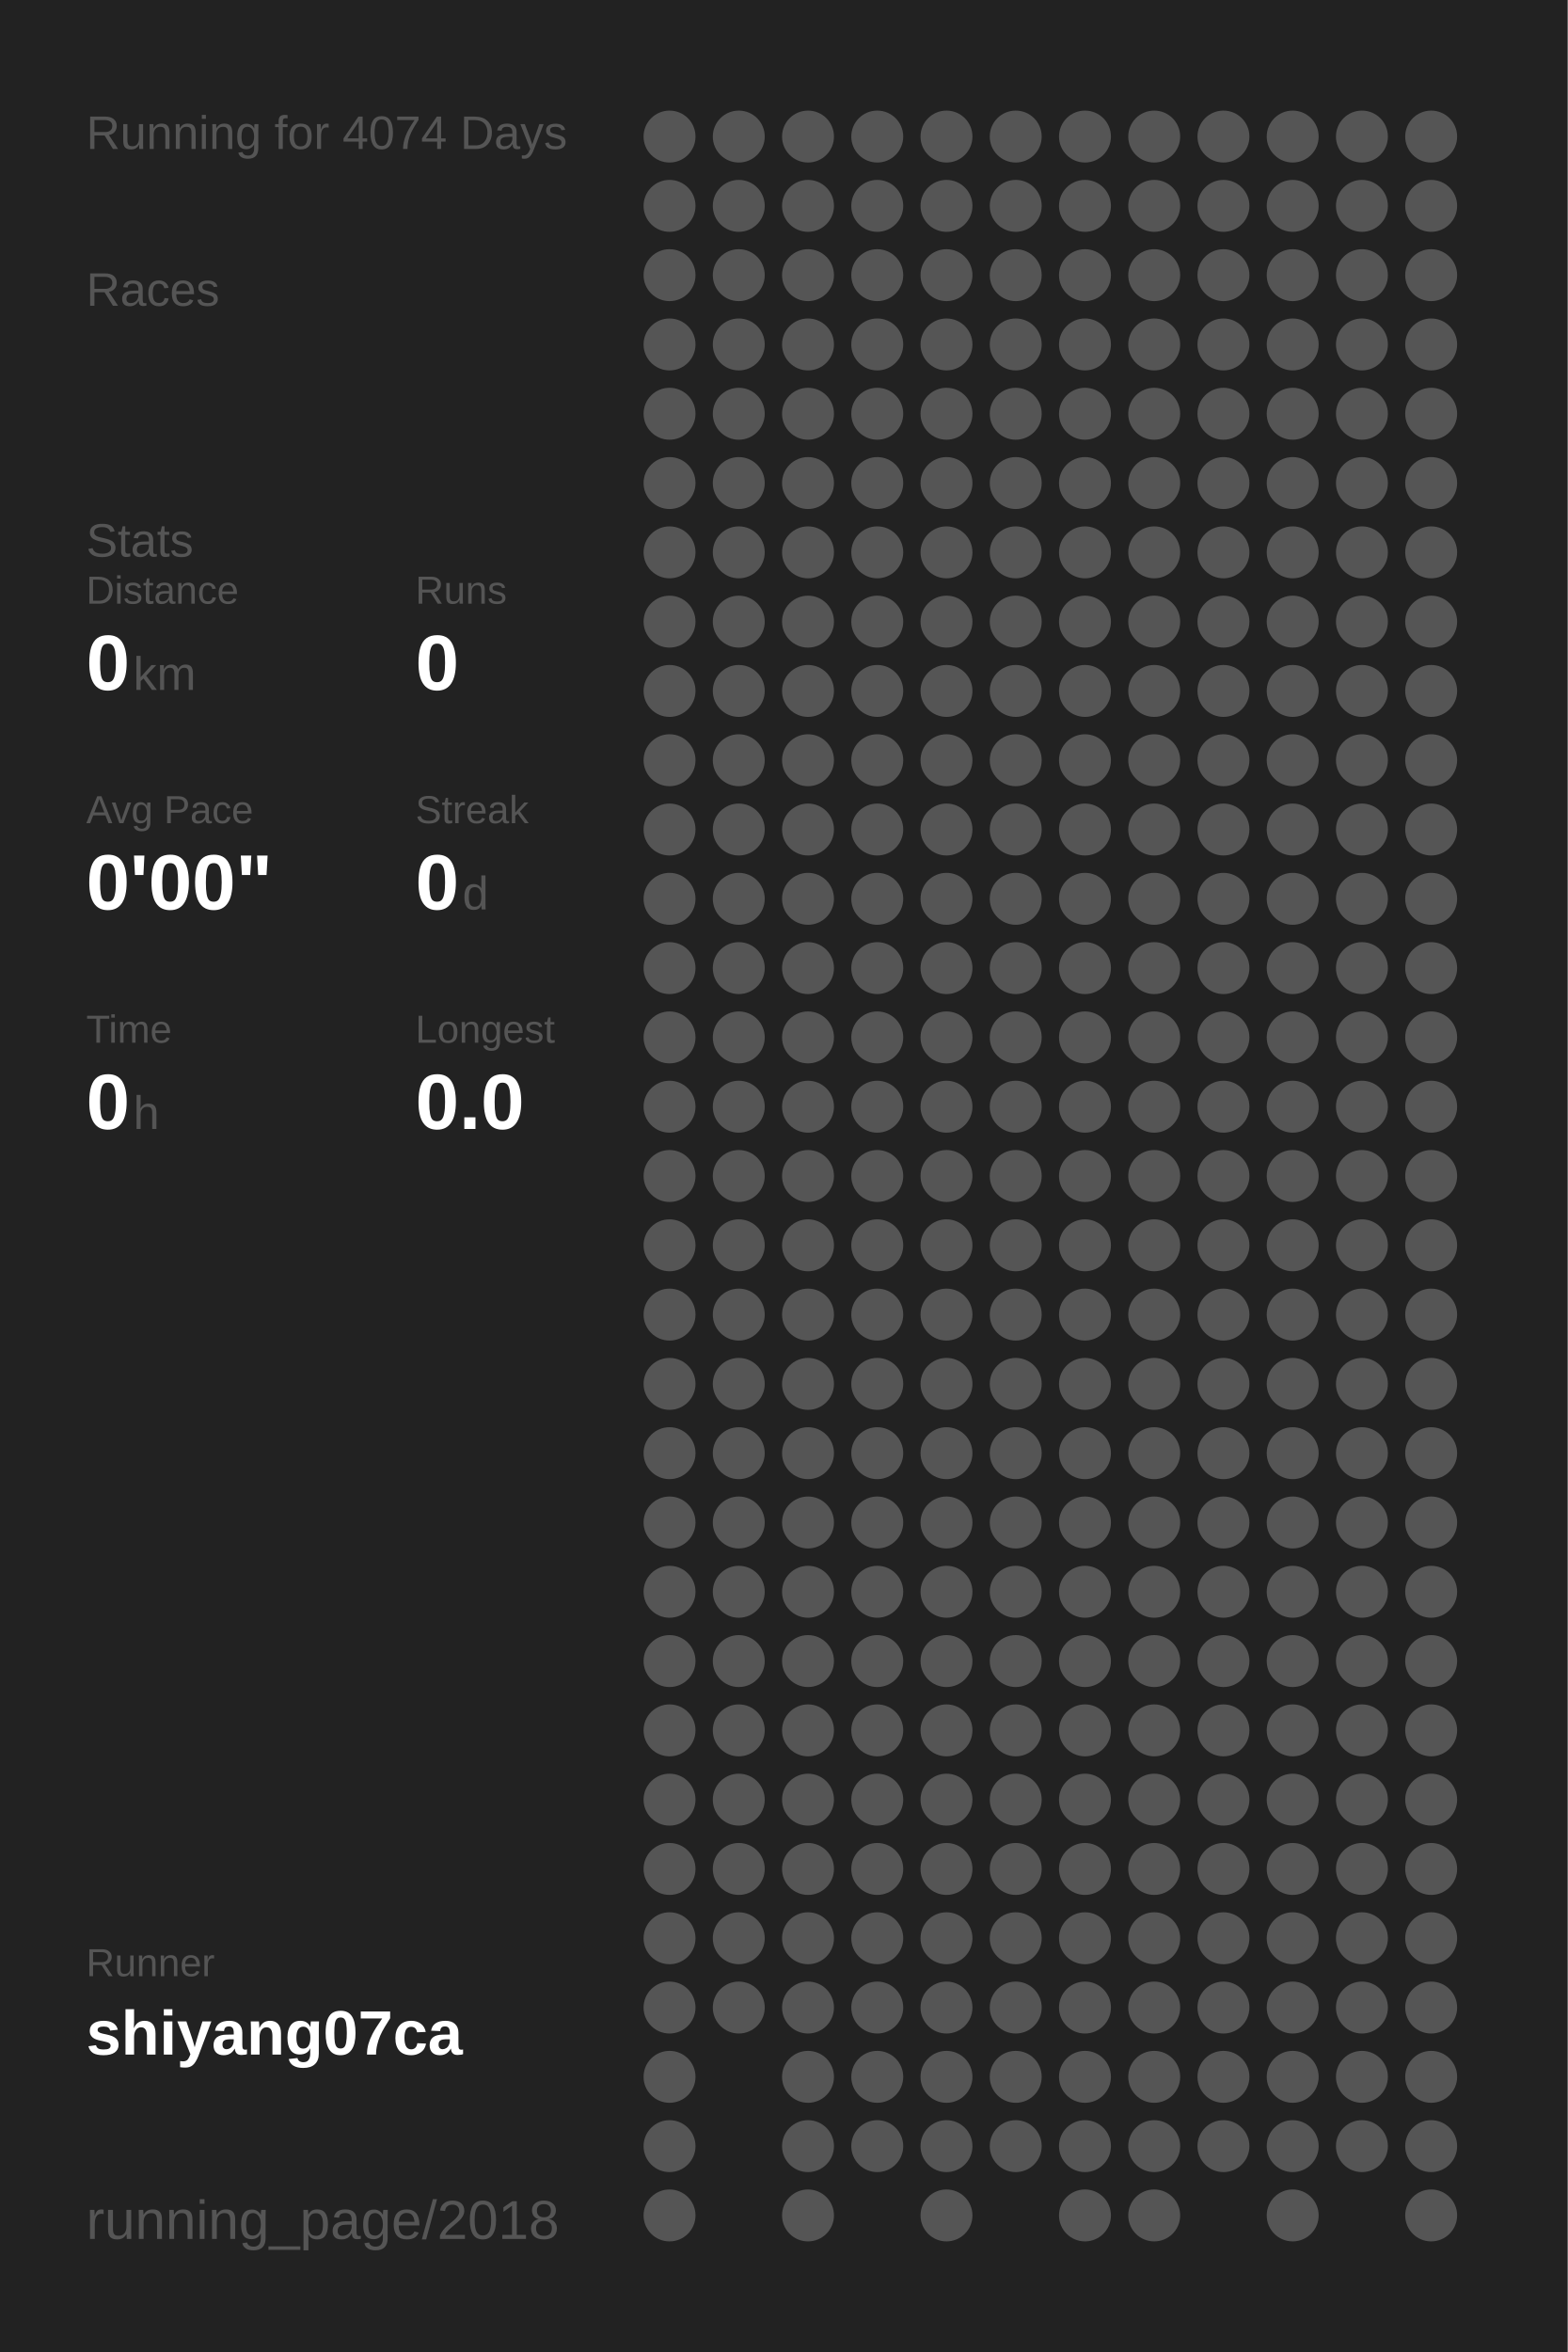
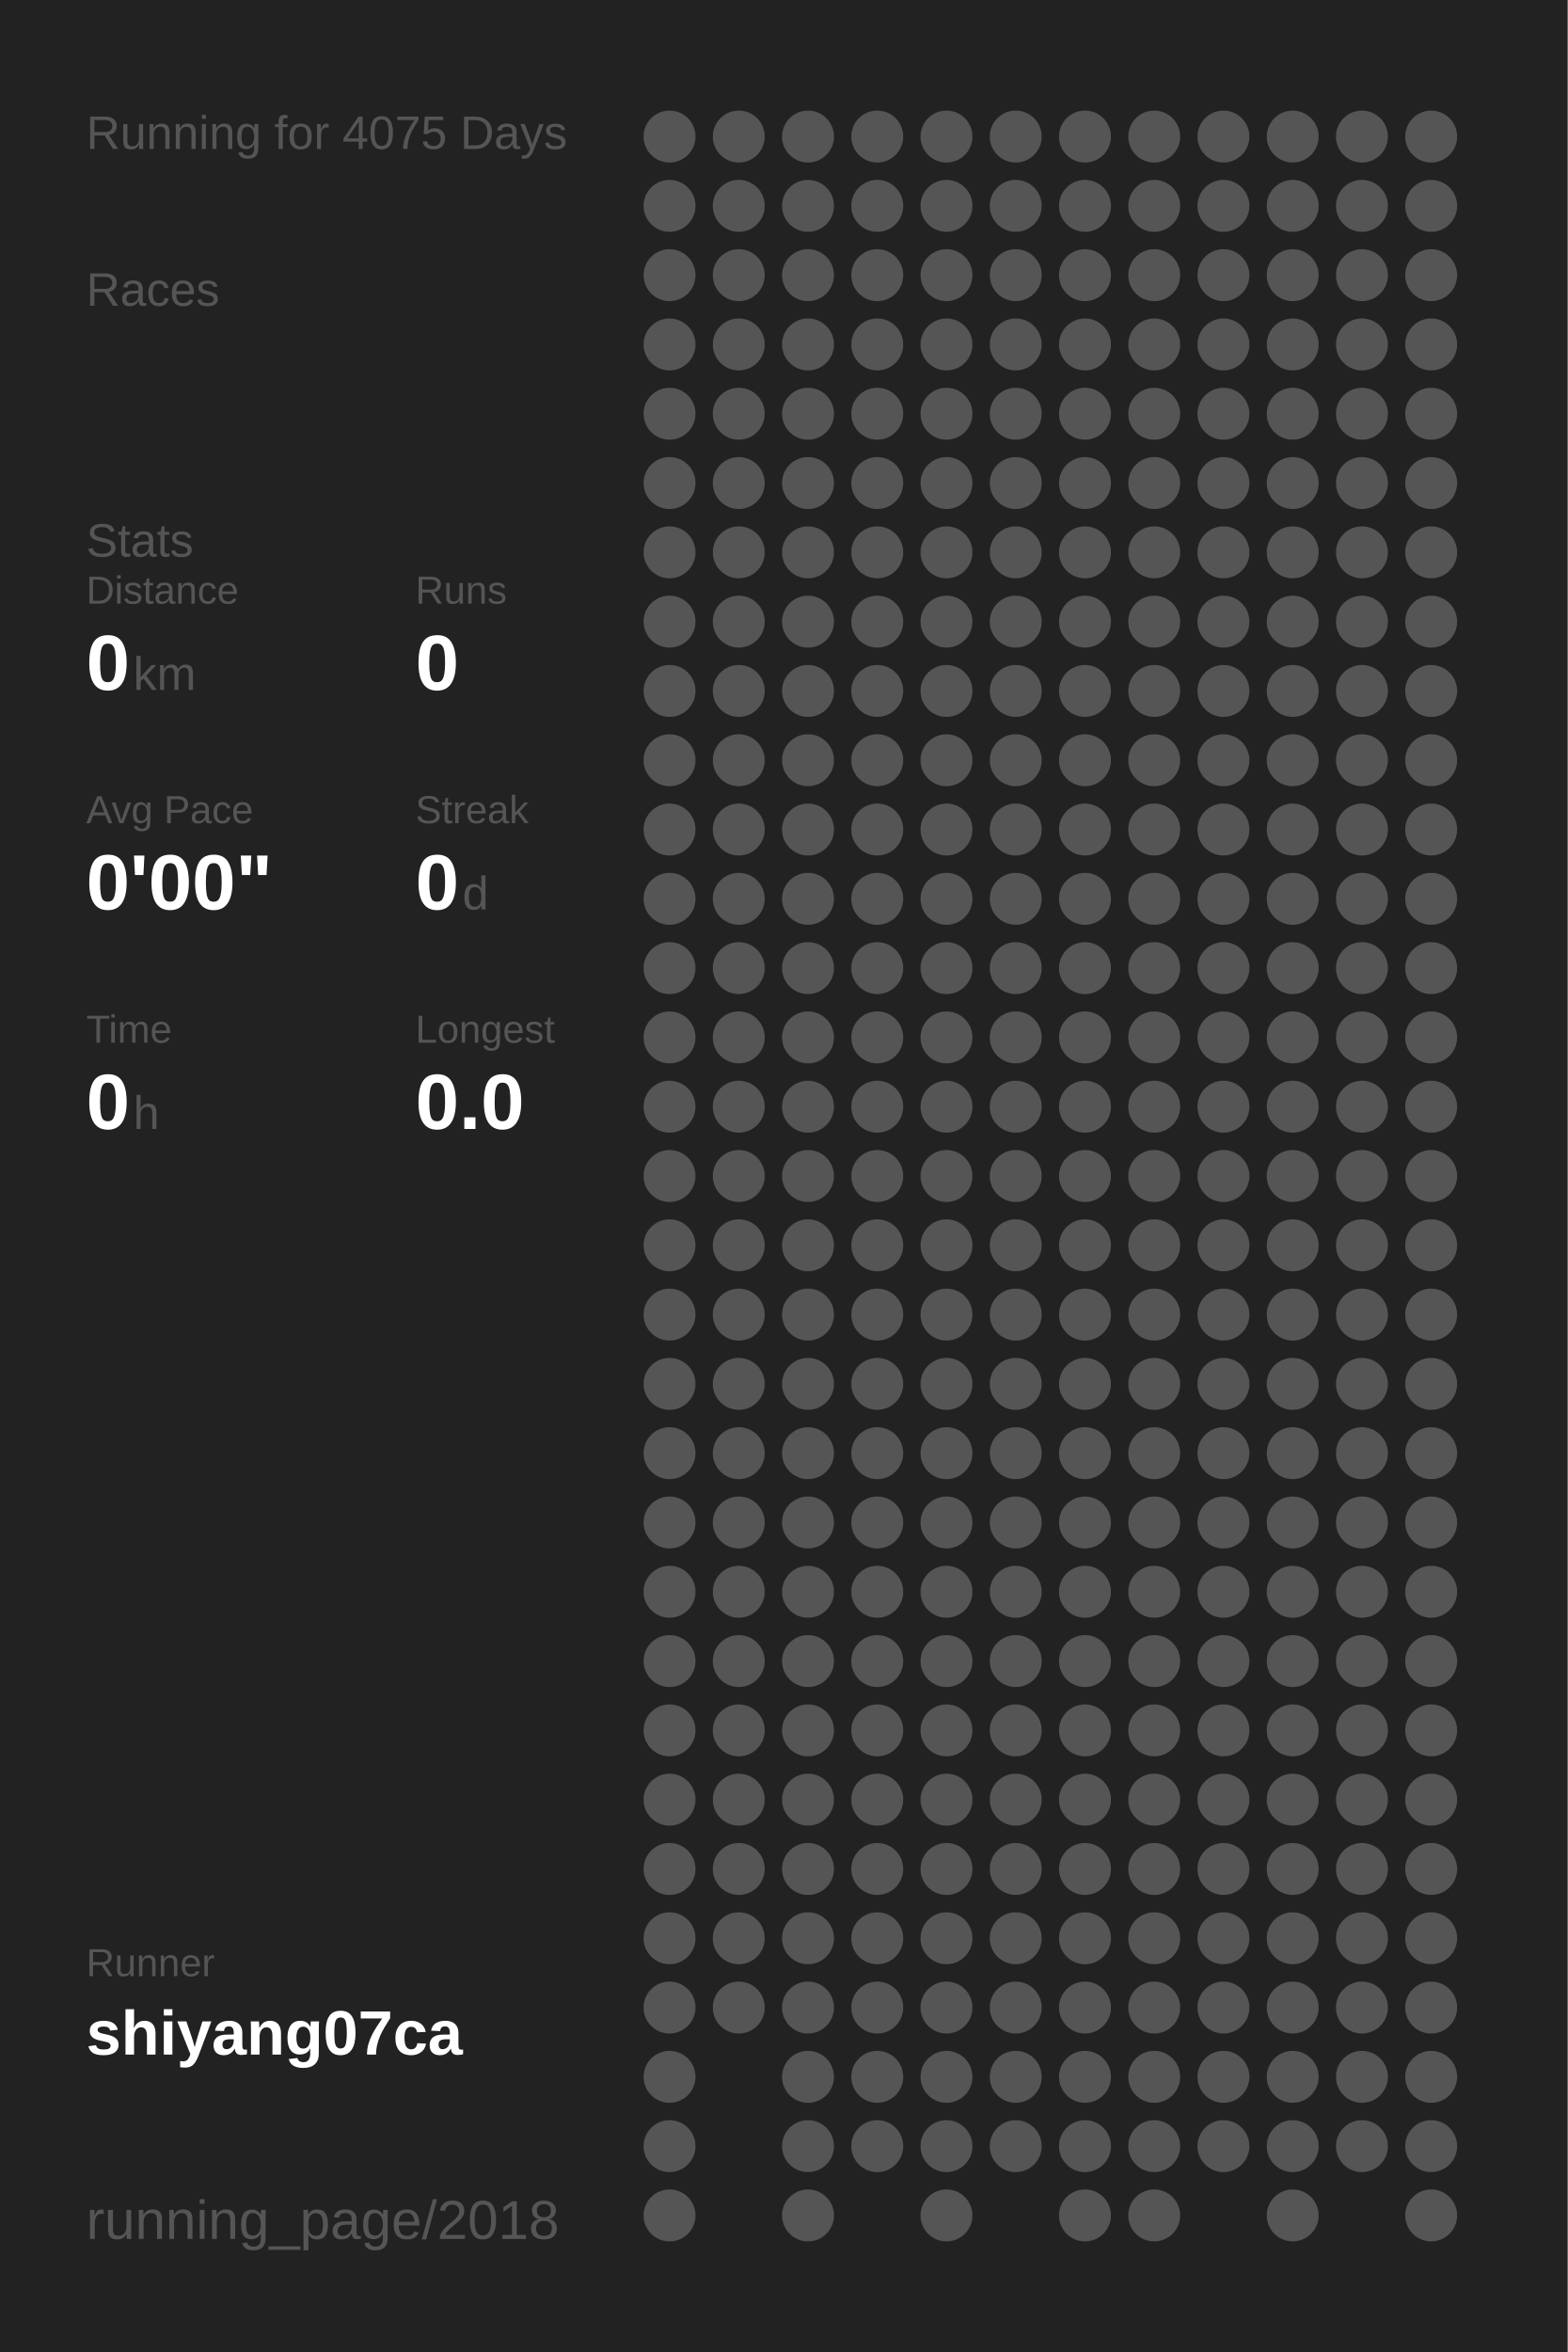
<svg xmlns="http://www.w3.org/2000/svg" baseProfile="full" height="300mm" version="1.1" viewBox="0,0,200,300" width="200mm">
  <defs />
  <rect fill="#222222" height="300" width="200" x="0" y="0" />
-   <text fill="#555555" style="font-size:6px; font-family:Arial;" x="11" y="19">Running for 4074 Days</text>
+   <text fill="#555555" style="font-size:6px; font-family:Arial;" x="11" y="19">Running for 4075 Days</text>
  <text fill="#555555" style="font-size:6px; font-family:Arial;" x="11" y="39">Races</text>
  <text fill="#555555" style="font-size:6px; font-family:Arial;" x="11" y="71">Stats</text>
  <text fill="#555555" style="font-size:5px; font-family:Arial;" x="11" y="77">Distance</text>
  <text fill="#FFFFFF" style="font-size:10px; font-family:Arial; font-weight:bold;" x="11" y="88">0</text>
  <text fill="#555555" style="font-size:6px; font-family:Arial;" x="17" y="88">km</text>
  <text fill="#555555" style="font-size:5px; font-family:Arial;" x="53" y="77">Runs</text>
  <text fill="#FFFFFF" style="font-size:10px; font-family:Arial; font-weight:bold;" x="53" y="88">0</text>
  <text fill="#555555" style="font-size:5px; font-family:Arial;" x="11" y="105">Avg Pace</text>
  <text fill="#FFFFFF" style="font-size:10px; font-family:Arial; font-weight:bold;" x="11" y="116">0'00"</text>
  <text fill="#555555" style="font-size:5px; font-family:Arial;" x="53" y="105">Streak</text>
  <text fill="#FFFFFF" style="font-size:10px; font-family:Arial; font-weight:bold;" x="53" y="116">0</text>
  <text fill="#555555" style="font-size:6px; font-family:Arial;" x="59" y="116">d</text>
  <text fill="#555555" style="font-size:5px; font-family:Arial;" x="11" y="133">Time</text>
  <text fill="#FFFFFF" style="font-size:10px; font-family:Arial; font-weight:bold;" x="11" y="144">0</text>
  <text fill="#555555" style="font-size:6px; font-family:Arial;" x="17" y="144">h</text>
  <text fill="#555555" style="font-size:5px; font-family:Arial;" x="53" y="133">Longest</text>
  <text fill="#FFFFFF" style="font-size:10px; font-family:Arial; font-weight:bold;" x="53" y="144">0.0</text>
  <text fill="#555555" style="font-size:5px; font-family:Arial;" x="11" y="252.065">Runner</text>
  <text fill="#FFFFFF" style="font-size:8px; font-family:Arial; font-weight:bold;" x="11" y="262.065">shiyang07ca</text>
  <text fill="#555555" style="font-size:7px; font-family:Arial;" x="11" y="285.581">running_page/2018</text>
  <circle cx="85.417" cy="17.419" fill="#555555" r="3.312" />
  <circle cx="85.417" cy="26.258" fill="#555555" r="3.312" />
  <circle cx="85.417" cy="35.097" fill="#555555" r="3.312" />
  <circle cx="85.417" cy="43.935" fill="#555555" r="3.312" />
  <circle cx="85.417" cy="52.774" fill="#555555" r="3.312" />
  <circle cx="85.417" cy="61.613" fill="#555555" r="3.312" />
  <circle cx="85.417" cy="70.452" fill="#555555" r="3.312" />
  <circle cx="85.417" cy="79.29" fill="#555555" r="3.312" />
  <circle cx="85.417" cy="88.129" fill="#555555" r="3.312" />
  <circle cx="85.417" cy="96.968" fill="#555555" r="3.312" />
  <circle cx="85.417" cy="105.806" fill="#555555" r="3.312" />
  <circle cx="85.417" cy="114.645" fill="#555555" r="3.312" />
  <circle cx="85.417" cy="123.484" fill="#555555" r="3.312" />
  <circle cx="85.417" cy="132.323" fill="#555555" r="3.312" />
  <circle cx="85.417" cy="141.161" fill="#555555" r="3.312" />
  <circle cx="85.417" cy="150" fill="#555555" r="3.312" />
  <circle cx="85.417" cy="158.839" fill="#555555" r="3.312" />
  <circle cx="85.417" cy="167.677" fill="#555555" r="3.312" />
  <circle cx="85.417" cy="176.516" fill="#555555" r="3.312" />
  <circle cx="85.417" cy="185.355" fill="#555555" r="3.312" />
  <circle cx="85.417" cy="194.194" fill="#555555" r="3.312" />
  <circle cx="85.417" cy="203.032" fill="#555555" r="3.312" />
  <circle cx="85.417" cy="211.871" fill="#555555" r="3.312" />
  <circle cx="85.417" cy="220.71" fill="#555555" r="3.312" />
  <circle cx="85.417" cy="229.548" fill="#555555" r="3.312" />
  <circle cx="85.417" cy="238.387" fill="#555555" r="3.312" />
  <circle cx="85.417" cy="247.226" fill="#555555" r="3.312" />
  <circle cx="85.417" cy="256.065" fill="#555555" r="3.312" />
  <circle cx="85.417" cy="264.903" fill="#555555" r="3.312" />
  <circle cx="85.417" cy="273.742" fill="#555555" r="3.312" />
  <circle cx="85.417" cy="282.581" fill="#555555" r="3.312" />
  <circle cx="94.25" cy="17.419" fill="#555555" r="3.312" />
  <circle cx="94.25" cy="26.258" fill="#555555" r="3.312" />
  <circle cx="94.25" cy="35.097" fill="#555555" r="3.312" />
  <circle cx="94.25" cy="43.935" fill="#555555" r="3.312" />
  <circle cx="94.25" cy="52.774" fill="#555555" r="3.312" />
  <circle cx="94.25" cy="61.613" fill="#555555" r="3.312" />
  <circle cx="94.25" cy="70.452" fill="#555555" r="3.312" />
  <circle cx="94.25" cy="79.29" fill="#555555" r="3.312" />
  <circle cx="94.25" cy="88.129" fill="#555555" r="3.312" />
  <circle cx="94.25" cy="96.968" fill="#555555" r="3.312" />
  <circle cx="94.25" cy="105.806" fill="#555555" r="3.312" />
  <circle cx="94.25" cy="114.645" fill="#555555" r="3.312" />
  <circle cx="94.25" cy="123.484" fill="#555555" r="3.312" />
  <circle cx="94.25" cy="132.323" fill="#555555" r="3.312" />
  <circle cx="94.25" cy="141.161" fill="#555555" r="3.312" />
  <circle cx="94.25" cy="150" fill="#555555" r="3.312" />
  <circle cx="94.25" cy="158.839" fill="#555555" r="3.312" />
  <circle cx="94.25" cy="167.677" fill="#555555" r="3.312" />
  <circle cx="94.25" cy="176.516" fill="#555555" r="3.312" />
  <circle cx="94.25" cy="185.355" fill="#555555" r="3.312" />
  <circle cx="94.25" cy="194.194" fill="#555555" r="3.312" />
  <circle cx="94.25" cy="203.032" fill="#555555" r="3.312" />
  <circle cx="94.25" cy="211.871" fill="#555555" r="3.312" />
  <circle cx="94.25" cy="220.71" fill="#555555" r="3.312" />
  <circle cx="94.25" cy="229.548" fill="#555555" r="3.312" />
  <circle cx="94.25" cy="238.387" fill="#555555" r="3.312" />
  <circle cx="94.25" cy="247.226" fill="#555555" r="3.312" />
  <circle cx="94.25" cy="256.065" fill="#555555" r="3.312" />
  <circle cx="103.083" cy="17.419" fill="#555555" r="3.312" />
  <circle cx="103.083" cy="26.258" fill="#555555" r="3.312" />
  <circle cx="103.083" cy="35.097" fill="#555555" r="3.312" />
  <circle cx="103.083" cy="43.935" fill="#555555" r="3.312" />
  <circle cx="103.083" cy="52.774" fill="#555555" r="3.312" />
  <circle cx="103.083" cy="61.613" fill="#555555" r="3.312" />
  <circle cx="103.083" cy="70.452" fill="#555555" r="3.312" />
  <circle cx="103.083" cy="79.29" fill="#555555" r="3.312" />
  <circle cx="103.083" cy="88.129" fill="#555555" r="3.312" />
  <circle cx="103.083" cy="96.968" fill="#555555" r="3.312" />
  <circle cx="103.083" cy="105.806" fill="#555555" r="3.312" />
  <circle cx="103.083" cy="114.645" fill="#555555" r="3.312" />
  <circle cx="103.083" cy="123.484" fill="#555555" r="3.312" />
  <circle cx="103.083" cy="132.323" fill="#555555" r="3.312" />
  <circle cx="103.083" cy="141.161" fill="#555555" r="3.312" />
  <circle cx="103.083" cy="150" fill="#555555" r="3.312" />
  <circle cx="103.083" cy="158.839" fill="#555555" r="3.312" />
  <circle cx="103.083" cy="167.677" fill="#555555" r="3.312" />
  <circle cx="103.083" cy="176.516" fill="#555555" r="3.312" />
  <circle cx="103.083" cy="185.355" fill="#555555" r="3.312" />
  <circle cx="103.083" cy="194.194" fill="#555555" r="3.312" />
  <circle cx="103.083" cy="203.032" fill="#555555" r="3.312" />
  <circle cx="103.083" cy="211.871" fill="#555555" r="3.312" />
  <circle cx="103.083" cy="220.71" fill="#555555" r="3.312" />
  <circle cx="103.083" cy="229.548" fill="#555555" r="3.312" />
  <circle cx="103.083" cy="238.387" fill="#555555" r="3.312" />
  <circle cx="103.083" cy="247.226" fill="#555555" r="3.312" />
  <circle cx="103.083" cy="256.065" fill="#555555" r="3.312" />
  <circle cx="103.083" cy="264.903" fill="#555555" r="3.312" />
  <circle cx="103.083" cy="273.742" fill="#555555" r="3.312" />
  <circle cx="103.083" cy="282.581" fill="#555555" r="3.312" />
  <circle cx="111.917" cy="17.419" fill="#555555" r="3.312" />
  <circle cx="111.917" cy="26.258" fill="#555555" r="3.312" />
  <circle cx="111.917" cy="35.097" fill="#555555" r="3.312" />
  <circle cx="111.917" cy="43.935" fill="#555555" r="3.312" />
  <circle cx="111.917" cy="52.774" fill="#555555" r="3.312" />
  <circle cx="111.917" cy="61.613" fill="#555555" r="3.312" />
  <circle cx="111.917" cy="70.452" fill="#555555" r="3.312" />
  <circle cx="111.917" cy="79.29" fill="#555555" r="3.312" />
  <circle cx="111.917" cy="88.129" fill="#555555" r="3.312" />
  <circle cx="111.917" cy="96.968" fill="#555555" r="3.312" />
  <circle cx="111.917" cy="105.806" fill="#555555" r="3.312" />
  <circle cx="111.917" cy="114.645" fill="#555555" r="3.312" />
  <circle cx="111.917" cy="123.484" fill="#555555" r="3.312" />
  <circle cx="111.917" cy="132.323" fill="#555555" r="3.312" />
  <circle cx="111.917" cy="141.161" fill="#555555" r="3.312" />
  <circle cx="111.917" cy="150" fill="#555555" r="3.312" />
  <circle cx="111.917" cy="158.839" fill="#555555" r="3.312" />
  <circle cx="111.917" cy="167.677" fill="#555555" r="3.312" />
  <circle cx="111.917" cy="176.516" fill="#555555" r="3.312" />
  <circle cx="111.917" cy="185.355" fill="#555555" r="3.312" />
  <circle cx="111.917" cy="194.194" fill="#555555" r="3.312" />
  <circle cx="111.917" cy="203.032" fill="#555555" r="3.312" />
  <circle cx="111.917" cy="211.871" fill="#555555" r="3.312" />
  <circle cx="111.917" cy="220.71" fill="#555555" r="3.312" />
  <circle cx="111.917" cy="229.548" fill="#555555" r="3.312" />
  <circle cx="111.917" cy="238.387" fill="#555555" r="3.312" />
  <circle cx="111.917" cy="247.226" fill="#555555" r="3.312" />
  <circle cx="111.917" cy="256.065" fill="#555555" r="3.312" />
  <circle cx="111.917" cy="264.903" fill="#555555" r="3.312" />
  <circle cx="111.917" cy="273.742" fill="#555555" r="3.312" />
  <circle cx="120.75" cy="17.419" fill="#555555" r="3.312" />
  <circle cx="120.75" cy="26.258" fill="#555555" r="3.312" />
  <circle cx="120.75" cy="35.097" fill="#555555" r="3.312" />
  <circle cx="120.75" cy="43.935" fill="#555555" r="3.312" />
  <circle cx="120.75" cy="52.774" fill="#555555" r="3.312" />
  <circle cx="120.75" cy="61.613" fill="#555555" r="3.312" />
  <circle cx="120.75" cy="70.452" fill="#555555" r="3.312" />
  <circle cx="120.75" cy="79.29" fill="#555555" r="3.312" />
  <circle cx="120.75" cy="88.129" fill="#555555" r="3.312" />
  <circle cx="120.75" cy="96.968" fill="#555555" r="3.312" />
  <circle cx="120.75" cy="105.806" fill="#555555" r="3.312" />
  <circle cx="120.75" cy="114.645" fill="#555555" r="3.312" />
  <circle cx="120.75" cy="123.484" fill="#555555" r="3.312" />
  <circle cx="120.75" cy="132.323" fill="#555555" r="3.312" />
  <circle cx="120.75" cy="141.161" fill="#555555" r="3.312" />
  <circle cx="120.75" cy="150" fill="#555555" r="3.312" />
  <circle cx="120.75" cy="158.839" fill="#555555" r="3.312" />
  <circle cx="120.75" cy="167.677" fill="#555555" r="3.312" />
  <circle cx="120.75" cy="176.516" fill="#555555" r="3.312" />
  <circle cx="120.75" cy="185.355" fill="#555555" r="3.312" />
  <circle cx="120.75" cy="194.194" fill="#555555" r="3.312" />
  <circle cx="120.75" cy="203.032" fill="#555555" r="3.312" />
  <circle cx="120.75" cy="211.871" fill="#555555" r="3.312" />
  <circle cx="120.75" cy="220.71" fill="#555555" r="3.312" />
  <circle cx="120.75" cy="229.548" fill="#555555" r="3.312" />
  <circle cx="120.75" cy="238.387" fill="#555555" r="3.312" />
  <circle cx="120.75" cy="247.226" fill="#555555" r="3.312" />
  <circle cx="120.75" cy="256.065" fill="#555555" r="3.312" />
  <circle cx="120.75" cy="264.903" fill="#555555" r="3.312" />
  <circle cx="120.75" cy="273.742" fill="#555555" r="3.312" />
  <circle cx="120.75" cy="282.581" fill="#555555" r="3.312" />
  <circle cx="129.583" cy="17.419" fill="#555555" r="3.312" />
  <circle cx="129.583" cy="26.258" fill="#555555" r="3.312" />
  <circle cx="129.583" cy="35.097" fill="#555555" r="3.312" />
  <circle cx="129.583" cy="43.935" fill="#555555" r="3.312" />
  <circle cx="129.583" cy="52.774" fill="#555555" r="3.312" />
  <circle cx="129.583" cy="61.613" fill="#555555" r="3.312" />
  <circle cx="129.583" cy="70.452" fill="#555555" r="3.312" />
  <circle cx="129.583" cy="79.29" fill="#555555" r="3.312" />
  <circle cx="129.583" cy="88.129" fill="#555555" r="3.312" />
  <circle cx="129.583" cy="96.968" fill="#555555" r="3.312" />
  <circle cx="129.583" cy="105.806" fill="#555555" r="3.312" />
  <circle cx="129.583" cy="114.645" fill="#555555" r="3.312" />
  <circle cx="129.583" cy="123.484" fill="#555555" r="3.312" />
  <circle cx="129.583" cy="132.323" fill="#555555" r="3.312" />
  <circle cx="129.583" cy="141.161" fill="#555555" r="3.312" />
  <circle cx="129.583" cy="150" fill="#555555" r="3.312" />
  <circle cx="129.583" cy="158.839" fill="#555555" r="3.312" />
  <circle cx="129.583" cy="167.677" fill="#555555" r="3.312" />
  <circle cx="129.583" cy="176.516" fill="#555555" r="3.312" />
  <circle cx="129.583" cy="185.355" fill="#555555" r="3.312" />
  <circle cx="129.583" cy="194.194" fill="#555555" r="3.312" />
  <circle cx="129.583" cy="203.032" fill="#555555" r="3.312" />
  <circle cx="129.583" cy="211.871" fill="#555555" r="3.312" />
  <circle cx="129.583" cy="220.71" fill="#555555" r="3.312" />
  <circle cx="129.583" cy="229.548" fill="#555555" r="3.312" />
  <circle cx="129.583" cy="238.387" fill="#555555" r="3.312" />
  <circle cx="129.583" cy="247.226" fill="#555555" r="3.312" />
  <circle cx="129.583" cy="256.065" fill="#555555" r="3.312" />
  <circle cx="129.583" cy="264.903" fill="#555555" r="3.312" />
  <circle cx="129.583" cy="273.742" fill="#555555" r="3.312" />
  <circle cx="138.417" cy="17.419" fill="#555555" r="3.312" />
  <circle cx="138.417" cy="26.258" fill="#555555" r="3.312" />
  <circle cx="138.417" cy="35.097" fill="#555555" r="3.312" />
  <circle cx="138.417" cy="43.935" fill="#555555" r="3.312" />
  <circle cx="138.417" cy="52.774" fill="#555555" r="3.312" />
  <circle cx="138.417" cy="61.613" fill="#555555" r="3.312" />
  <circle cx="138.417" cy="70.452" fill="#555555" r="3.312" />
  <circle cx="138.417" cy="79.29" fill="#555555" r="3.312" />
  <circle cx="138.417" cy="88.129" fill="#555555" r="3.312" />
  <circle cx="138.417" cy="96.968" fill="#555555" r="3.312" />
  <circle cx="138.417" cy="105.806" fill="#555555" r="3.312" />
  <circle cx="138.417" cy="114.645" fill="#555555" r="3.312" />
  <circle cx="138.417" cy="123.484" fill="#555555" r="3.312" />
  <circle cx="138.417" cy="132.323" fill="#555555" r="3.312" />
  <circle cx="138.417" cy="141.161" fill="#555555" r="3.312" />
  <circle cx="138.417" cy="150" fill="#555555" r="3.312" />
  <circle cx="138.417" cy="158.839" fill="#555555" r="3.312" />
  <circle cx="138.417" cy="167.677" fill="#555555" r="3.312" />
  <circle cx="138.417" cy="176.516" fill="#555555" r="3.312" />
  <circle cx="138.417" cy="185.355" fill="#555555" r="3.312" />
  <circle cx="138.417" cy="194.194" fill="#555555" r="3.312" />
  <circle cx="138.417" cy="203.032" fill="#555555" r="3.312" />
  <circle cx="138.417" cy="211.871" fill="#555555" r="3.312" />
  <circle cx="138.417" cy="220.71" fill="#555555" r="3.312" />
  <circle cx="138.417" cy="229.548" fill="#555555" r="3.312" />
  <circle cx="138.417" cy="238.387" fill="#555555" r="3.312" />
  <circle cx="138.417" cy="247.226" fill="#555555" r="3.312" />
  <circle cx="138.417" cy="256.065" fill="#555555" r="3.312" />
  <circle cx="138.417" cy="264.903" fill="#555555" r="3.312" />
  <circle cx="138.417" cy="273.742" fill="#555555" r="3.312" />
  <circle cx="138.417" cy="282.581" fill="#555555" r="3.312" />
  <circle cx="147.25" cy="17.419" fill="#555555" r="3.312" />
  <circle cx="147.25" cy="26.258" fill="#555555" r="3.312" />
  <circle cx="147.25" cy="35.097" fill="#555555" r="3.312" />
  <circle cx="147.25" cy="43.935" fill="#555555" r="3.312" />
  <circle cx="147.25" cy="52.774" fill="#555555" r="3.312" />
  <circle cx="147.25" cy="61.613" fill="#555555" r="3.312" />
  <circle cx="147.25" cy="70.452" fill="#555555" r="3.312" />
  <circle cx="147.25" cy="79.29" fill="#555555" r="3.312" />
  <circle cx="147.25" cy="88.129" fill="#555555" r="3.312" />
  <circle cx="147.25" cy="96.968" fill="#555555" r="3.312" />
  <circle cx="147.25" cy="105.806" fill="#555555" r="3.312" />
  <circle cx="147.25" cy="114.645" fill="#555555" r="3.312" />
  <circle cx="147.25" cy="123.484" fill="#555555" r="3.312" />
  <circle cx="147.25" cy="132.323" fill="#555555" r="3.312" />
  <circle cx="147.25" cy="141.161" fill="#555555" r="3.312" />
  <circle cx="147.25" cy="150" fill="#555555" r="3.312" />
  <circle cx="147.25" cy="158.839" fill="#555555" r="3.312" />
  <circle cx="147.25" cy="167.677" fill="#555555" r="3.312" />
  <circle cx="147.25" cy="176.516" fill="#555555" r="3.312" />
  <circle cx="147.25" cy="185.355" fill="#555555" r="3.312" />
  <circle cx="147.25" cy="194.194" fill="#555555" r="3.312" />
  <circle cx="147.25" cy="203.032" fill="#555555" r="3.312" />
  <circle cx="147.25" cy="211.871" fill="#555555" r="3.312" />
  <circle cx="147.25" cy="220.71" fill="#555555" r="3.312" />
  <circle cx="147.25" cy="229.548" fill="#555555" r="3.312" />
  <circle cx="147.25" cy="238.387" fill="#555555" r="3.312" />
  <circle cx="147.25" cy="247.226" fill="#555555" r="3.312" />
  <circle cx="147.25" cy="256.065" fill="#555555" r="3.312" />
  <circle cx="147.25" cy="264.903" fill="#555555" r="3.312" />
  <circle cx="147.25" cy="273.742" fill="#555555" r="3.312" />
  <circle cx="147.25" cy="282.581" fill="#555555" r="3.312" />
  <circle cx="156.083" cy="17.419" fill="#555555" r="3.312" />
  <circle cx="156.083" cy="26.258" fill="#555555" r="3.312" />
  <circle cx="156.083" cy="35.097" fill="#555555" r="3.312" />
  <circle cx="156.083" cy="43.935" fill="#555555" r="3.312" />
  <circle cx="156.083" cy="52.774" fill="#555555" r="3.312" />
  <circle cx="156.083" cy="61.613" fill="#555555" r="3.312" />
  <circle cx="156.083" cy="70.452" fill="#555555" r="3.312" />
  <circle cx="156.083" cy="79.29" fill="#555555" r="3.312" />
  <circle cx="156.083" cy="88.129" fill="#555555" r="3.312" />
  <circle cx="156.083" cy="96.968" fill="#555555" r="3.312" />
  <circle cx="156.083" cy="105.806" fill="#555555" r="3.312" />
  <circle cx="156.083" cy="114.645" fill="#555555" r="3.312" />
  <circle cx="156.083" cy="123.484" fill="#555555" r="3.312" />
  <circle cx="156.083" cy="132.323" fill="#555555" r="3.312" />
  <circle cx="156.083" cy="141.161" fill="#555555" r="3.312" />
  <circle cx="156.083" cy="150" fill="#555555" r="3.312" />
  <circle cx="156.083" cy="158.839" fill="#555555" r="3.312" />
  <circle cx="156.083" cy="167.677" fill="#555555" r="3.312" />
  <circle cx="156.083" cy="176.516" fill="#555555" r="3.312" />
  <circle cx="156.083" cy="185.355" fill="#555555" r="3.312" />
  <circle cx="156.083" cy="194.194" fill="#555555" r="3.312" />
  <circle cx="156.083" cy="203.032" fill="#555555" r="3.312" />
  <circle cx="156.083" cy="211.871" fill="#555555" r="3.312" />
  <circle cx="156.083" cy="220.71" fill="#555555" r="3.312" />
  <circle cx="156.083" cy="229.548" fill="#555555" r="3.312" />
  <circle cx="156.083" cy="238.387" fill="#555555" r="3.312" />
  <circle cx="156.083" cy="247.226" fill="#555555" r="3.312" />
  <circle cx="156.083" cy="256.065" fill="#555555" r="3.312" />
  <circle cx="156.083" cy="264.903" fill="#555555" r="3.312" />
  <circle cx="156.083" cy="273.742" fill="#555555" r="3.312" />
  <circle cx="164.917" cy="17.419" fill="#555555" r="3.312" />
  <circle cx="164.917" cy="26.258" fill="#555555" r="3.312" />
  <circle cx="164.917" cy="35.097" fill="#555555" r="3.312" />
  <circle cx="164.917" cy="43.935" fill="#555555" r="3.312" />
  <circle cx="164.917" cy="52.774" fill="#555555" r="3.312" />
  <circle cx="164.917" cy="61.613" fill="#555555" r="3.312" />
  <circle cx="164.917" cy="70.452" fill="#555555" r="3.312" />
  <circle cx="164.917" cy="79.29" fill="#555555" r="3.312" />
  <circle cx="164.917" cy="88.129" fill="#555555" r="3.312" />
  <circle cx="164.917" cy="96.968" fill="#555555" r="3.312" />
  <circle cx="164.917" cy="105.806" fill="#555555" r="3.312" />
  <circle cx="164.917" cy="114.645" fill="#555555" r="3.312" />
  <circle cx="164.917" cy="123.484" fill="#555555" r="3.312" />
  <circle cx="164.917" cy="132.323" fill="#555555" r="3.312" />
  <circle cx="164.917" cy="141.161" fill="#555555" r="3.312" />
  <circle cx="164.917" cy="150" fill="#555555" r="3.312" />
  <circle cx="164.917" cy="158.839" fill="#555555" r="3.312" />
  <circle cx="164.917" cy="167.677" fill="#555555" r="3.312" />
  <circle cx="164.917" cy="176.516" fill="#555555" r="3.312" />
  <circle cx="164.917" cy="185.355" fill="#555555" r="3.312" />
  <circle cx="164.917" cy="194.194" fill="#555555" r="3.312" />
  <circle cx="164.917" cy="203.032" fill="#555555" r="3.312" />
  <circle cx="164.917" cy="211.871" fill="#555555" r="3.312" />
  <circle cx="164.917" cy="220.71" fill="#555555" r="3.312" />
  <circle cx="164.917" cy="229.548" fill="#555555" r="3.312" />
  <circle cx="164.917" cy="238.387" fill="#555555" r="3.312" />
  <circle cx="164.917" cy="247.226" fill="#555555" r="3.312" />
  <circle cx="164.917" cy="256.065" fill="#555555" r="3.312" />
  <circle cx="164.917" cy="264.903" fill="#555555" r="3.312" />
  <circle cx="164.917" cy="273.742" fill="#555555" r="3.312" />
  <circle cx="164.917" cy="282.581" fill="#555555" r="3.312" />
  <circle cx="173.75" cy="17.419" fill="#555555" r="3.312" />
  <circle cx="173.75" cy="26.258" fill="#555555" r="3.312" />
  <circle cx="173.75" cy="35.097" fill="#555555" r="3.312" />
  <circle cx="173.75" cy="43.935" fill="#555555" r="3.312" />
  <circle cx="173.75" cy="52.774" fill="#555555" r="3.312" />
  <circle cx="173.75" cy="61.613" fill="#555555" r="3.312" />
  <circle cx="173.75" cy="70.452" fill="#555555" r="3.312" />
  <circle cx="173.75" cy="79.29" fill="#555555" r="3.312" />
  <circle cx="173.75" cy="88.129" fill="#555555" r="3.312" />
  <circle cx="173.75" cy="96.968" fill="#555555" r="3.312" />
  <circle cx="173.75" cy="105.806" fill="#555555" r="3.312" />
  <circle cx="173.75" cy="114.645" fill="#555555" r="3.312" />
  <circle cx="173.75" cy="123.484" fill="#555555" r="3.312" />
  <circle cx="173.75" cy="132.323" fill="#555555" r="3.312" />
  <circle cx="173.75" cy="141.161" fill="#555555" r="3.312" />
  <circle cx="173.75" cy="150" fill="#555555" r="3.312" />
  <circle cx="173.75" cy="158.839" fill="#555555" r="3.312" />
  <circle cx="173.75" cy="167.677" fill="#555555" r="3.312" />
  <circle cx="173.75" cy="176.516" fill="#555555" r="3.312" />
  <circle cx="173.75" cy="185.355" fill="#555555" r="3.312" />
  <circle cx="173.75" cy="194.194" fill="#555555" r="3.312" />
  <circle cx="173.75" cy="203.032" fill="#555555" r="3.312" />
  <circle cx="173.75" cy="211.871" fill="#555555" r="3.312" />
  <circle cx="173.75" cy="220.71" fill="#555555" r="3.312" />
  <circle cx="173.75" cy="229.548" fill="#555555" r="3.312" />
  <circle cx="173.75" cy="238.387" fill="#555555" r="3.312" />
  <circle cx="173.75" cy="247.226" fill="#555555" r="3.312" />
  <circle cx="173.75" cy="256.065" fill="#555555" r="3.312" />
  <circle cx="173.75" cy="264.903" fill="#555555" r="3.312" />
  <circle cx="173.75" cy="273.742" fill="#555555" r="3.312" />
  <circle cx="182.583" cy="17.419" fill="#555555" r="3.312" />
  <circle cx="182.583" cy="26.258" fill="#555555" r="3.312" />
  <circle cx="182.583" cy="35.097" fill="#555555" r="3.312" />
  <circle cx="182.583" cy="43.935" fill="#555555" r="3.312" />
  <circle cx="182.583" cy="52.774" fill="#555555" r="3.312" />
  <circle cx="182.583" cy="61.613" fill="#555555" r="3.312" />
  <circle cx="182.583" cy="70.452" fill="#555555" r="3.312" />
  <circle cx="182.583" cy="79.29" fill="#555555" r="3.312" />
  <circle cx="182.583" cy="88.129" fill="#555555" r="3.312" />
  <circle cx="182.583" cy="96.968" fill="#555555" r="3.312" />
  <circle cx="182.583" cy="105.806" fill="#555555" r="3.312" />
  <circle cx="182.583" cy="114.645" fill="#555555" r="3.312" />
  <circle cx="182.583" cy="123.484" fill="#555555" r="3.312" />
  <circle cx="182.583" cy="132.323" fill="#555555" r="3.312" />
  <circle cx="182.583" cy="141.161" fill="#555555" r="3.312" />
  <circle cx="182.583" cy="150" fill="#555555" r="3.312" />
  <circle cx="182.583" cy="158.839" fill="#555555" r="3.312" />
  <circle cx="182.583" cy="167.677" fill="#555555" r="3.312" />
  <circle cx="182.583" cy="176.516" fill="#555555" r="3.312" />
  <circle cx="182.583" cy="185.355" fill="#555555" r="3.312" />
  <circle cx="182.583" cy="194.194" fill="#555555" r="3.312" />
  <circle cx="182.583" cy="203.032" fill="#555555" r="3.312" />
  <circle cx="182.583" cy="211.871" fill="#555555" r="3.312" />
  <circle cx="182.583" cy="220.71" fill="#555555" r="3.312" />
  <circle cx="182.583" cy="229.548" fill="#555555" r="3.312" />
  <circle cx="182.583" cy="238.387" fill="#555555" r="3.312" />
  <circle cx="182.583" cy="247.226" fill="#555555" r="3.312" />
  <circle cx="182.583" cy="256.065" fill="#555555" r="3.312" />
  <circle cx="182.583" cy="264.903" fill="#555555" r="3.312" />
  <circle cx="182.583" cy="273.742" fill="#555555" r="3.312" />
  <circle cx="182.583" cy="282.581" fill="#555555" r="3.312" />
</svg>
